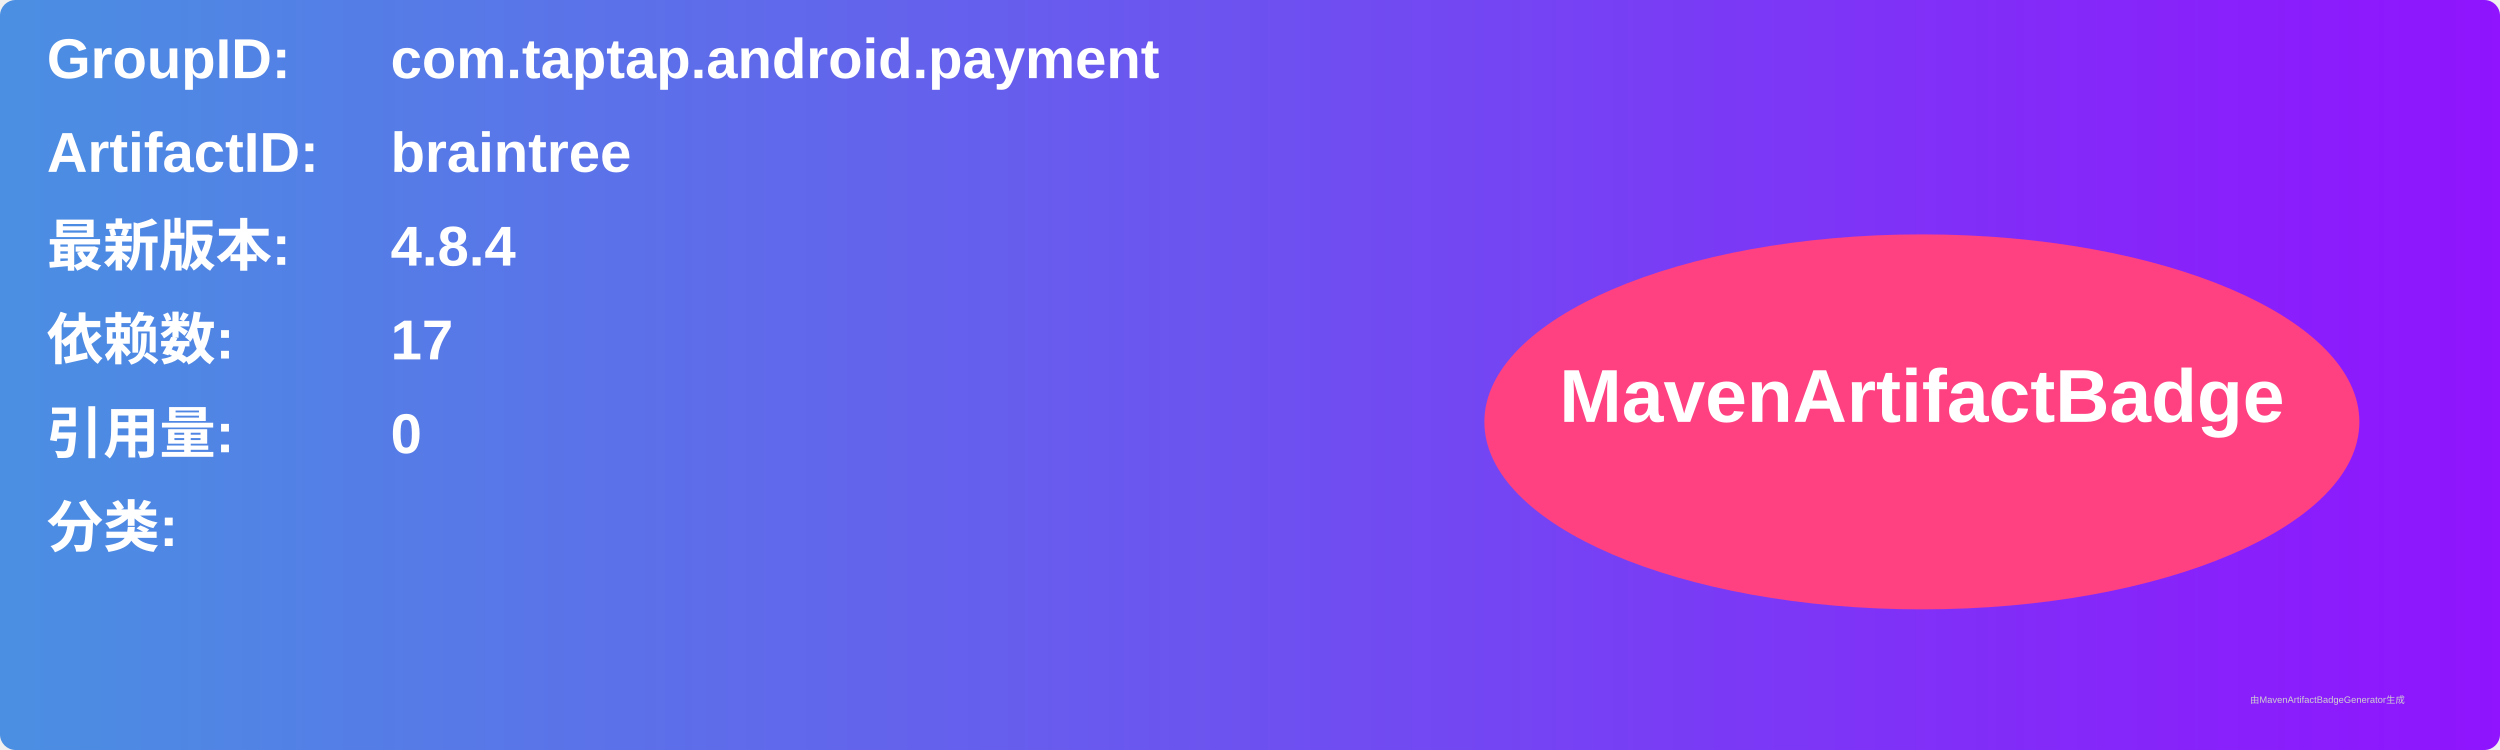
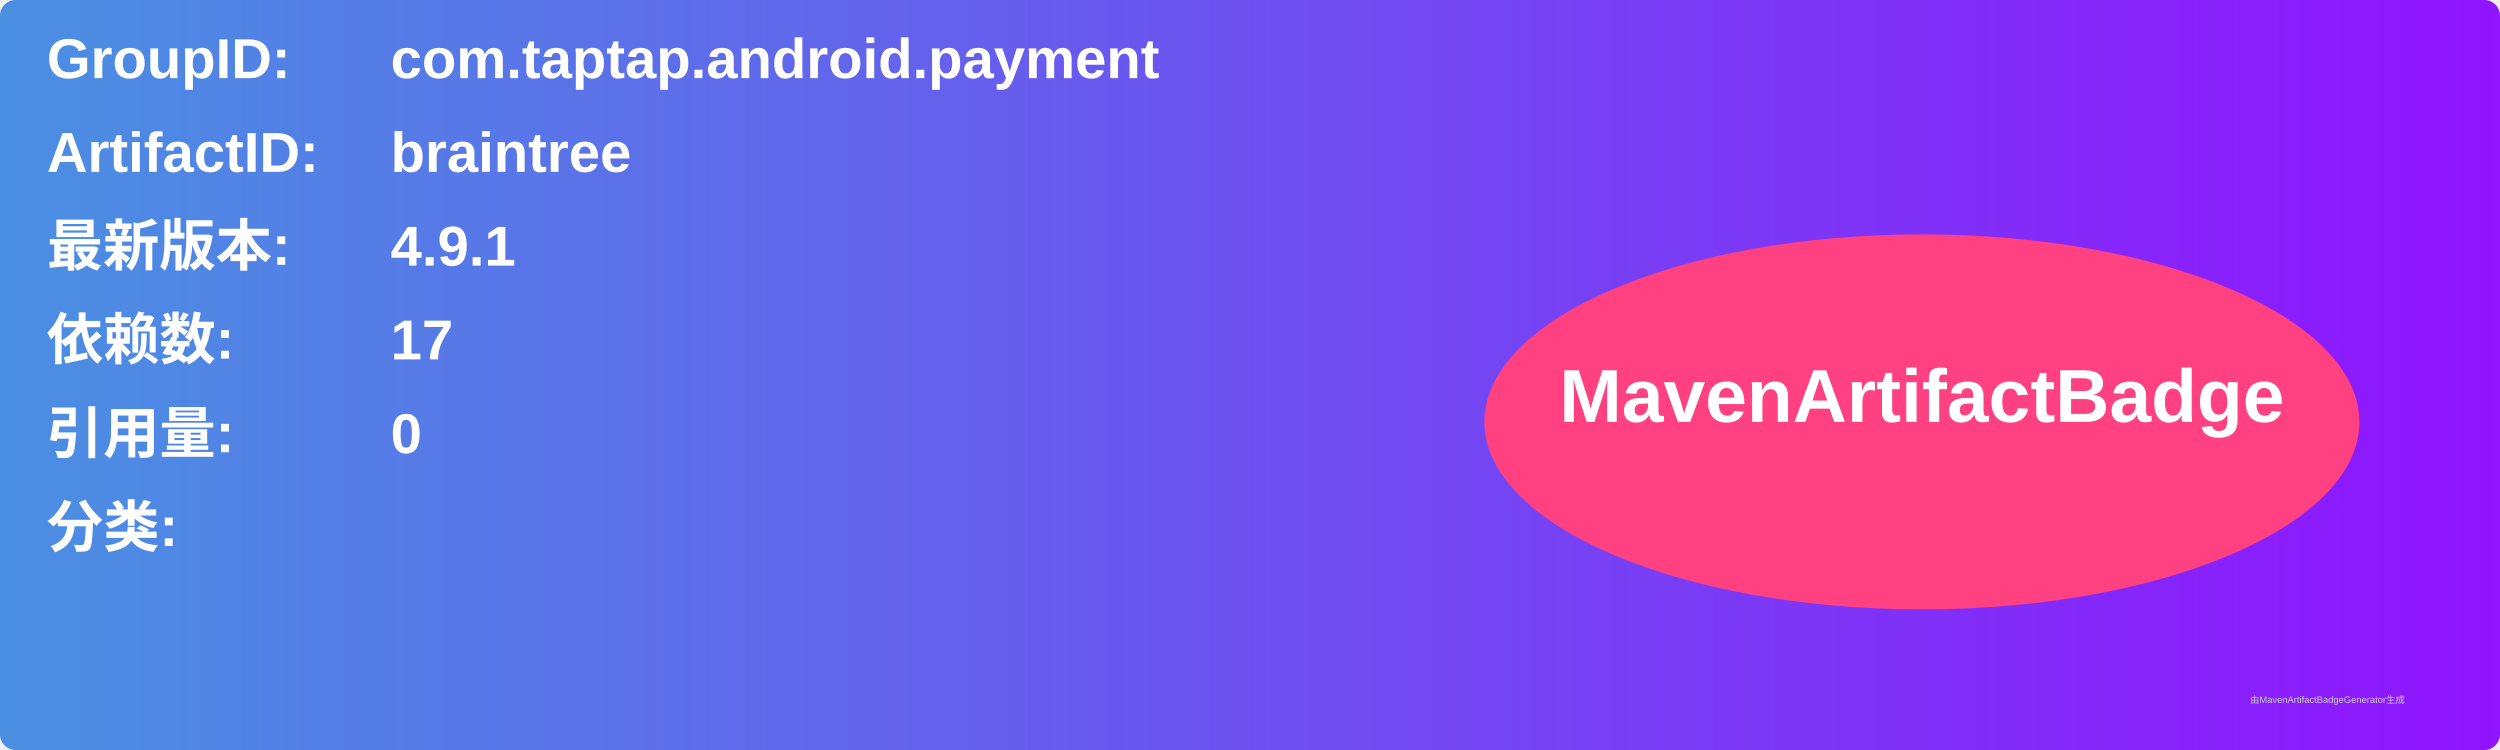
<svg xmlns="http://www.w3.org/2000/svg" width="800" height="240" viewBox="0 0 800 240">
  <linearGradient id="grad" x1="0%" y1="0%" x2="100%" y2="0%">
    <stop offset="0%" stop-color="#4a90e2" />
    <stop offset="100%" stop-color="#9013fe" />
  </linearGradient>
  <rect width="100%" height="100%" rx="5" ry="5" fill="url(#grad)" />
  <g transform="translate(15, 15)">
    <text x="0" y="10" font-family="Arial" font-size="18" fill="white" font-weight="bold" width="260">GroupID:</text>
    <text x="110" y="10" font-family="Arial" font-size="18" fill="white" font-weight="bold" width="460">com.taptap.android.payment</text>
    <text x="0" y="40" font-family="Arial" font-size="18" fill="white" font-weight="bold" width="260">ArtifactID:</text>
    <text x="110" y="40" font-family="Arial" font-size="18" fill="white" font-weight="bold" width="460">braintree</text>
    <text x="0" y="70" font-family="Arial" font-size="18" fill="white" font-weight="bold">最新版本:</text>
    <text x="110" y="70" font-family="Arial" font-size="18" fill="white" font-weight="bold">
-       <tspan font-weight="bold">4.8.4</tspan>
+       <tspan font-weight="bold">4.9.1</tspan>
    </text>
    <text x="0" y="100" font-family="Arial" font-size="18" fill="white" font-weight="bold">依赖数: </text>
    <text x="110" y="100" font-family="Arial" font-size="18" fill="white">
      <tspan font-weight="bold">17</tspan>
    </text>
    <text x="0" y="130" font-family="Arial" font-size="18" fill="white" font-weight="bold">引用量: </text>
    <text x="110" y="130" font-family="Arial" font-size="18" fill="white">
      <tspan font-weight="bold">0</tspan>
    </text>
    <text x="0" y="160" font-family="Arial" font-size="18" fill="white" font-weight="bold">分类:</text>
    <text x="10" y="190" font-family="Arial" font-size="10" fill="white">
      <tspan font-weight="bold" />
    </text>
    <ellipse cx="600" cy="120" rx="140" ry="60" fill="#ff4081" />
    <text x="600" y="120" text-anchor="middle" font-family="Arial" font-size="24" fill="white" font-weight="bold">MavenArtifactBadge</text>
  </g>
  <text x="720" y="225" font-family="Arial" font-size="3" fill="#d0d0d0">由MavenArtifactBadgeGenerator生成</text>
</svg>
